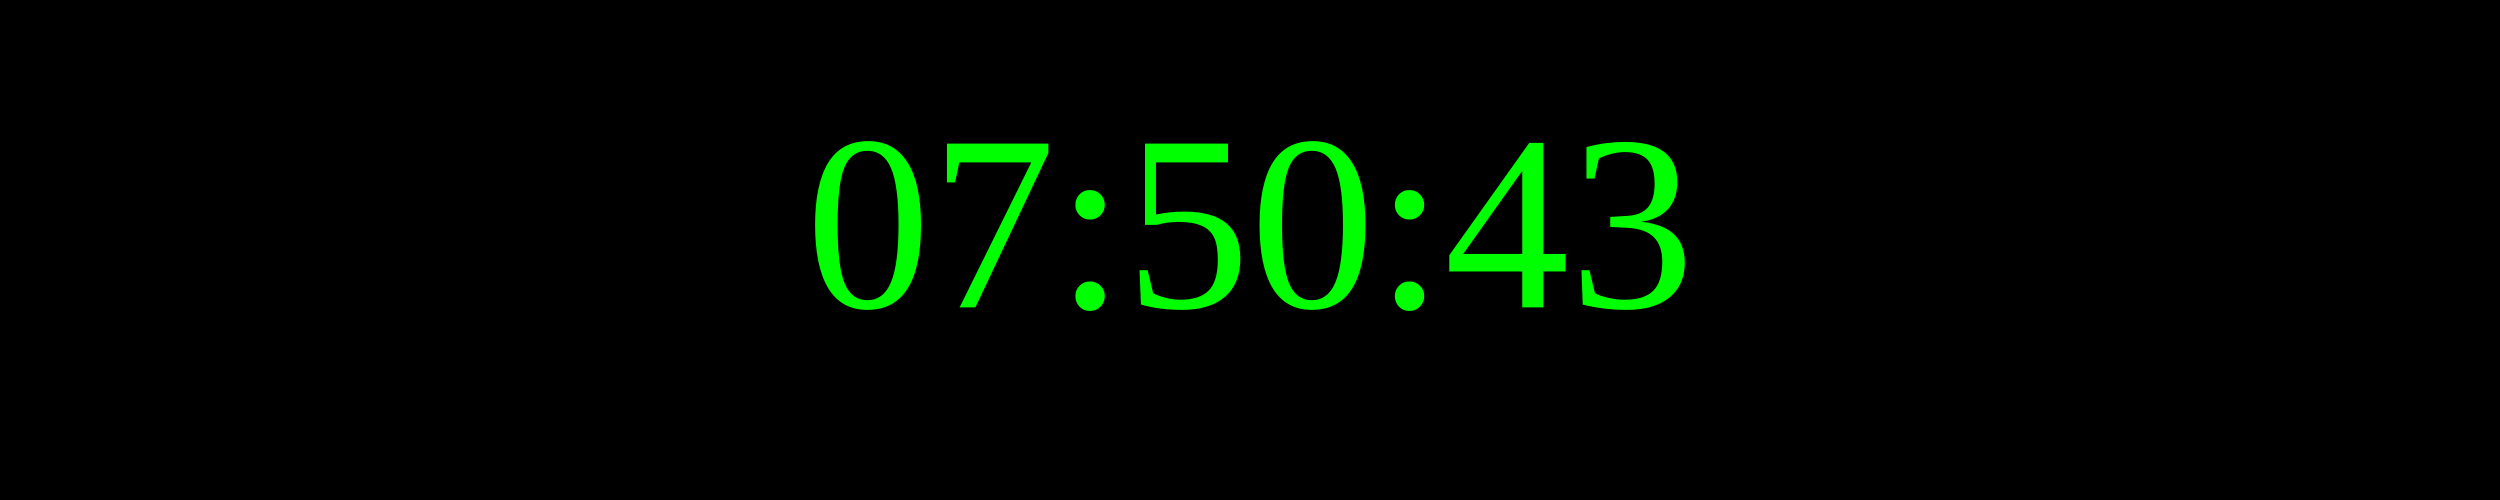
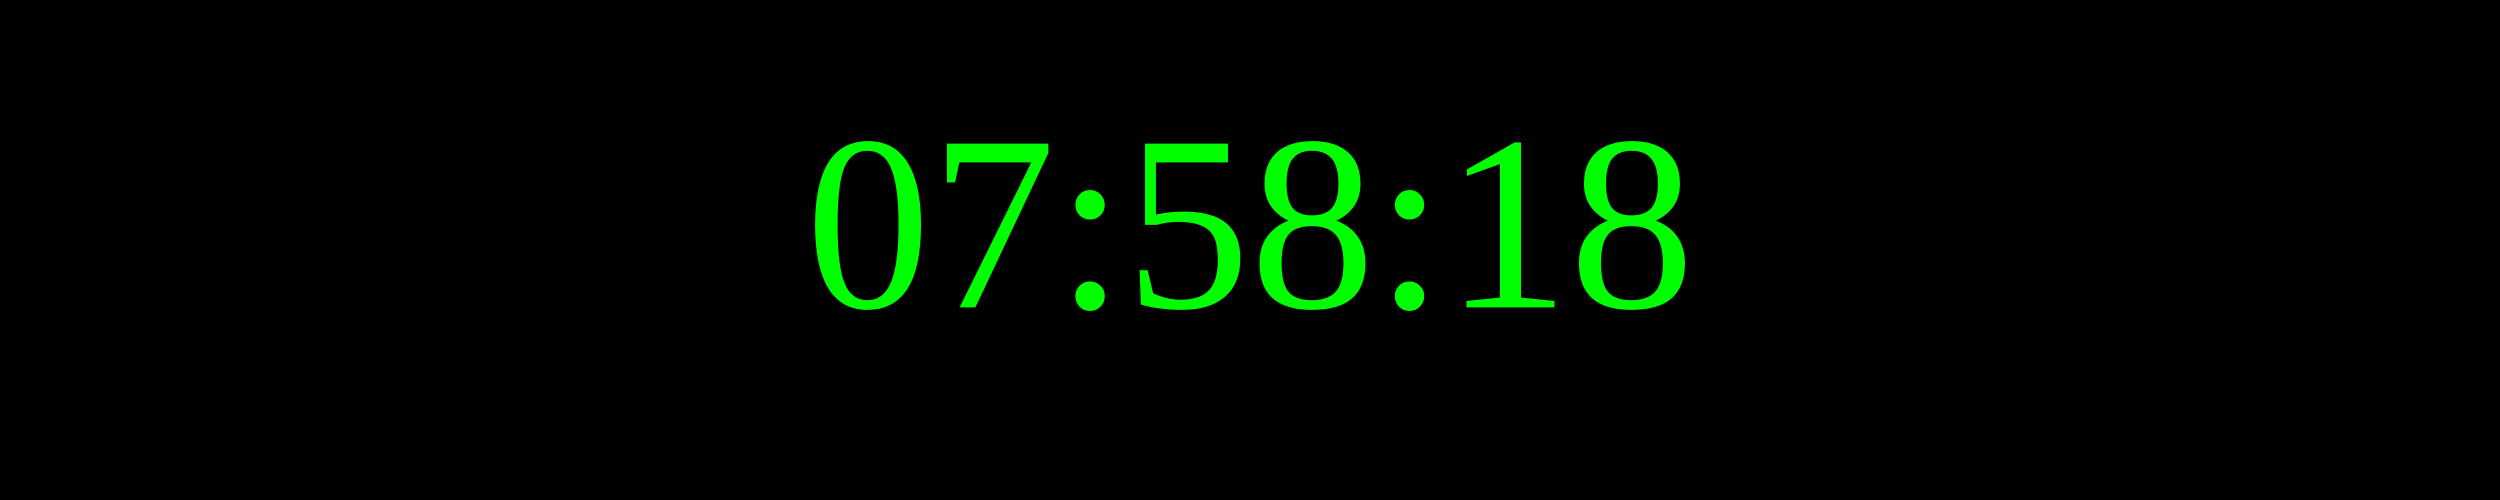
<svg xmlns="http://www.w3.org/2000/svg" width="250" height="50">
  <rect width="100%" height="100%" fill="black" />
  <text x="50%" y="50%" font-size="25" fill="lime" text-anchor="middle" dominant-baseline="middle">
- 07:50:43
+ 07:58:18
</text>
</svg>
